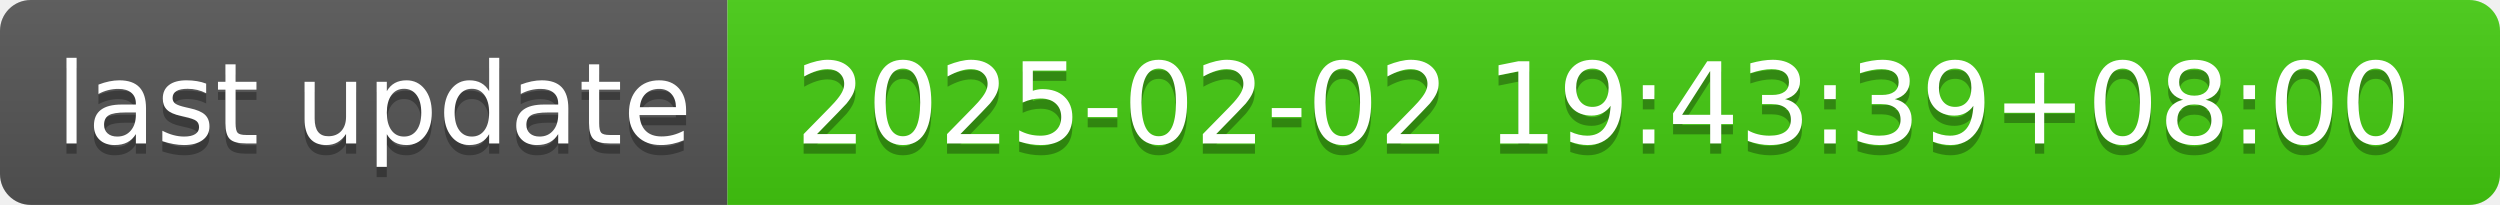
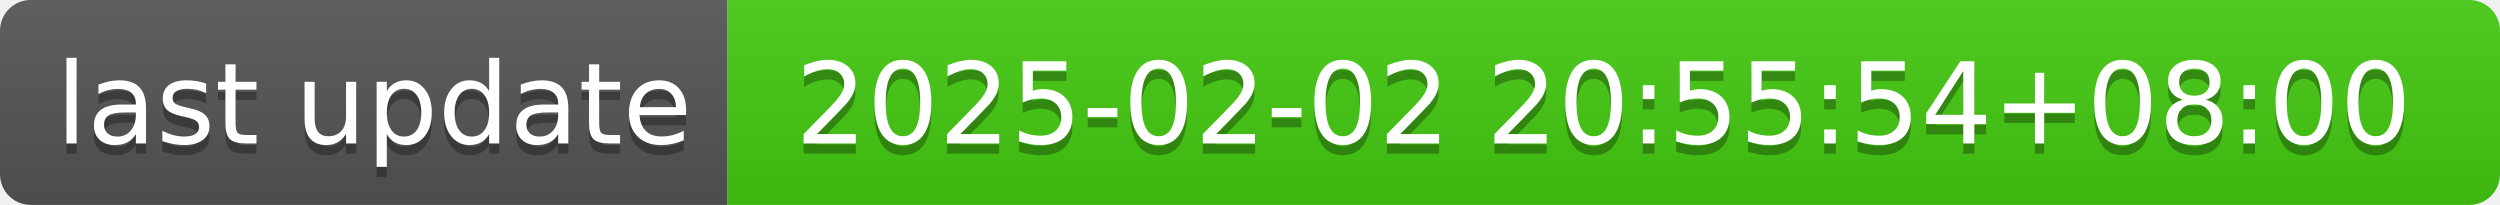
- <svg xmlns="http://www.w3.org/2000/svg" width="244" height="20" role="img" aria-label="last update: 2025-02-02 19:43:39+08:00">
+ <svg xmlns="http://www.w3.org/2000/svg" width="244" height="20" role="img" aria-label="last update: 2025-02-02 20:55:54+08:00">
  <linearGradient id="s" x2="0" y2="100%">
    <stop offset="0" stop-color="#bbb" stop-opacity=".1" />
    <stop offset="1" stop-opacity=".1" />
  </linearGradient>
  <clipPath id="r">
    <rect width="244" height="20" rx="3" fill="#fff" />
  </clipPath>
  <g clip-path="url(#r)">
    <rect width="71" height="20" fill="#555" />
    <rect x="71" width="173" height="20" fill="#4c1" />
    <rect width="244" height="20" fill="url(#s)" />
  </g>
  <g fill="#fff" text-anchor="middle" font-family="Verdana,Geneva,DejaVu Sans,sans-serif" text-rendering="geometricPrecision" font-size="110">
    <text aria-hidden="true" x="365" y="150" fill="#010101" fill-opacity=".3" transform="scale(.1)" textLength="610">last update</text>
    <text x="365" y="140" transform="scale(.1)" fill="#fff" textLength="610">last update</text>
-     <text aria-hidden="true" x="1565" y="150" fill="#010101" fill-opacity=".3" transform="scale(.1)" textLength="1630">2025-02-02 19:43:39+08:00</text>
-     <text x="1565" y="140" transform="scale(.1)" fill="#fff" textLength="1630">2025-02-02 19:43:39+08:00</text>
+     <text aria-hidden="true" x="1565" y="150" fill="#010101" fill-opacity=".3" transform="scale(.1)" textLength="1630">2025-02-02 20:55:54+08:00</text>
+     <text x="1565" y="140" transform="scale(.1)" fill="#fff" textLength="1630">2025-02-02 20:55:54+08:00</text>
  </g>
</svg>
